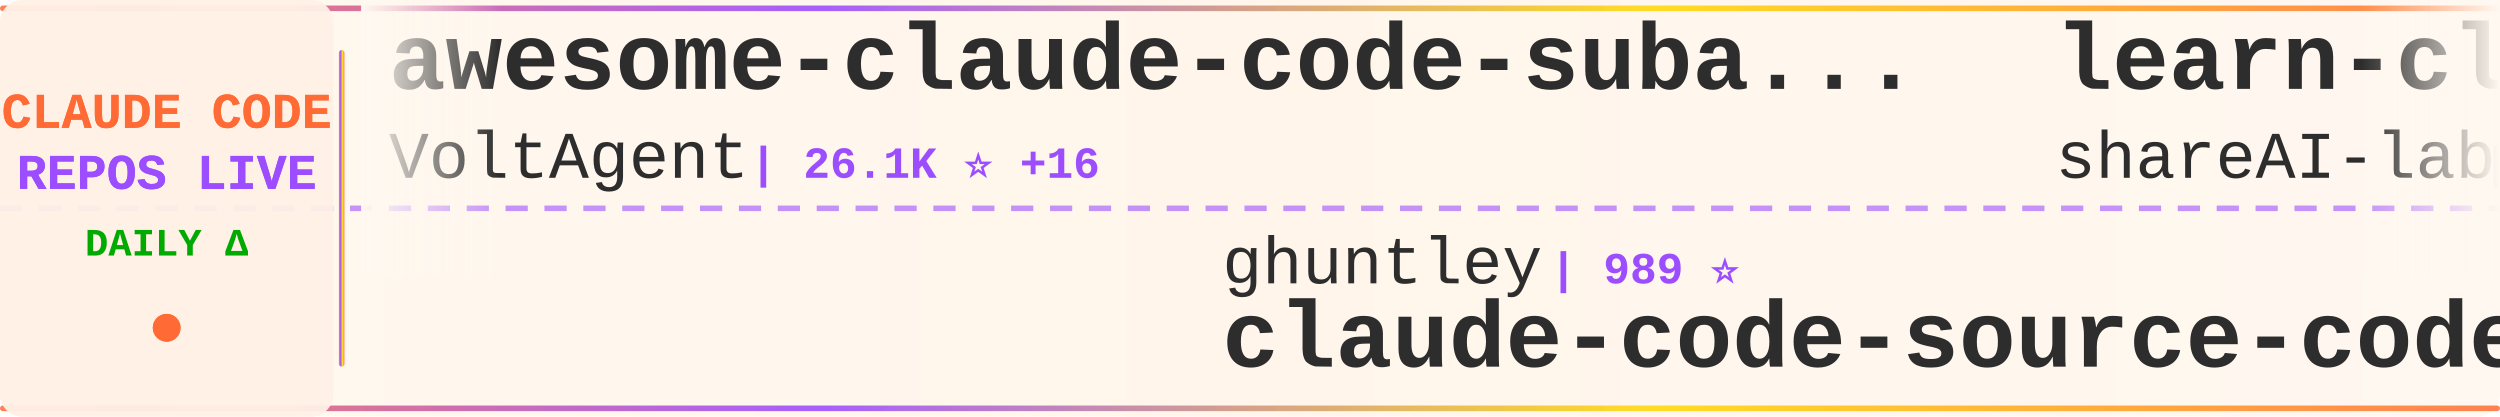
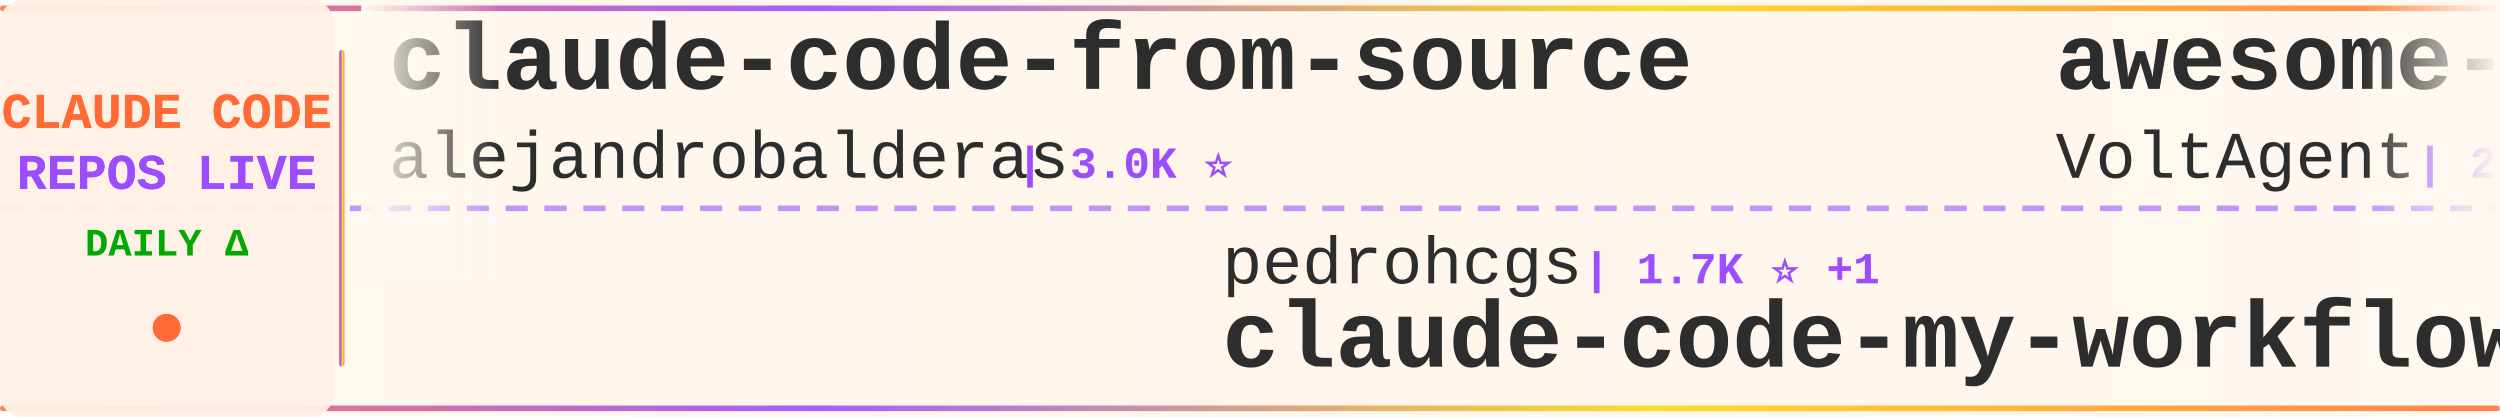
<svg xmlns="http://www.w3.org/2000/svg" width="900" height="150">
  <defs>
    <linearGradient id="tickerBg" x1="0%" y1="0%" x2="100%" y2="0%">
      <stop offset="0%" style="stop-color:#fff8f0;stop-opacity:0.98" />
      <stop offset="50%" style="stop-color:#fff5eb;stop-opacity:1" />
      <stop offset="100%" style="stop-color:#fff8f0;stop-opacity:0.98" />
    </linearGradient>
    <linearGradient id="borderGrad" x1="0%" y1="0%" x2="100%" y2="0%">
      <stop offset="0%" style="stop-color:#FF6B35;stop-opacity:0.85">
        <animate attributeName="stop-opacity" values="0.85;1;0.85" dur="2s" repeatCount="indefinite" />
      </stop>
      <stop offset="33%" style="stop-color:#9C4EFF;stop-opacity:0.9">
        <animate attributeName="stop-opacity" values="0.9;1;0.9" dur="2.2s" repeatCount="indefinite" />
      </stop>
      <stop offset="66%" style="stop-color:#FFD700;stop-opacity:0.85">
        <animate attributeName="stop-opacity" values="0.85;1;0.85" dur="1.8s" repeatCount="indefinite" />
      </stop>
      <stop offset="100%" style="stop-color:#FF6B35;stop-opacity:0.85">
        <animate attributeName="stop-opacity" values="0.85;1;0.85" dur="2s" repeatCount="indefinite" />
      </stop>
    </linearGradient>
    <filter id="textGlow">
      <feGaussianBlur stdDeviation="0.15" result="coloredBlur" />
      <feMerge>
        <feMergeNode in="coloredBlur" />
        <feMergeNode in="SourceGraphic" />
      </feMerge>
    </filter>
    <filter id="metricGlow">
      <feGaussianBlur stdDeviation="0.2" result="coloredBlur" />
      <feMerge>
        <feMergeNode in="coloredBlur" />
        <feMergeNode in="SourceGraphic" />
      </feMerge>
    </filter>
    <linearGradient id="leftFade" x1="0%" y1="0%" x2="100%" y2="0%">
      <stop offset="0%" style="stop-color:#fff8f0;stop-opacity:1" />
      <stop offset="100%" style="stop-color:#fff8f0;stop-opacity:0" />
    </linearGradient>
    <linearGradient id="rightFade" x1="0%" y1="0%" x2="100%" y2="0%">
      <stop offset="0%" style="stop-color:#fff8f0;stop-opacity:0" />
      <stop offset="100%" style="stop-color:#fff8f0;stop-opacity:1" />
    </linearGradient>
  </defs>
  <rect width="900" height="150" fill="url(#tickerBg)" rx="8" />
  <rect x="0" y="2" width="900" height="2" fill="url(#borderGrad)" rx="1" />
  <rect x="0" y="146" width="900" height="2" fill="url(#borderGrad)" rx="1" />
  <line x1="0" y1="75" x2="900" y2="75" stroke="#9C4EFF" stroke-width="2" stroke-dasharray="8 6" opacity="0.6" />
  <rect x="0" y="0" width="120" height="150" fill="#fff0e6" opacity="0.95" rx="8" />
  <text x="60" y="46" font-family="'Courier New', monospace" font-size="18" font-weight="bold" fill="#FF6B35" text-anchor="middle" filter="url(#textGlow)">
    CLAUDE CODE
  </text>
  <text x="60" y="68" font-family="'Courier New', monospace" font-size="18" font-weight="bold" fill="#9C4EFF" text-anchor="middle" filter="url(#textGlow)">
    REPOS LIVE
  </text>
  <text x="60" y="92" font-family="'Courier New', monospace" font-size="14" font-weight="bold" fill="#00aa00" text-anchor="middle">
    DAILY Δ
  </text>
  <circle cx="60" cy="118" r="5" fill="#FF6B35" filter="url(#metricGlow)">
    <animate attributeName="r" values="4;6;4" dur="1.5s" repeatCount="indefinite" />
    <animate attributeName="opacity" values="0.6;1;0.6" dur="1.5s" repeatCount="indefinite" />
  </circle>
  <rect x="122" y="18" width="2" height="114" fill="url(#borderGrad)" rx="1" />
  <clipPath id="tickerClip">
    <rect x="130" y="0" width="770" height="150" />
  </clipPath>
  <g clip-path="url(#tickerClip)">
    <g id="tickerItems">
      <animateTransform attributeName="transform" attributeType="XML" type="translate" from="0 0" to="-3000 0" dur="54s" repeatCount="indefinite" />
      <g transform="translate(0, 0)">
+         <text x="140" y="32" font-family="'Courier New', monospace" font-size="34" font-weight="bold" fill="#2d2d2d">claude-code-from-source</text>
+         <text x="140" y="64" font-family="'Courier New', monospace" font-size="24" font-weight="normal" fill="#2d2d2d" opacity="1.0">alejandrobalderas</text>
+         <text x="366" y="64" font-family="'Courier New', monospace" font-size="16" font-weight="bold" fill="#9C4EFF"> | 3.0K ⭐</text>
+       </g>
+       <g transform="translate(300, 0)">
+         <text x="140" y="102" font-family="'Courier New', monospace" font-size="24" font-weight="normal" fill="#2d2d2d" opacity="1.0">pedrohcgs</text>
+         <text x="270" y="102" font-family="'Courier New', monospace" font-size="16" font-weight="bold" fill="#9C4EFF"> | 1.7K ⭐ +1</text>
+         <text x="140" y="132" font-family="'Courier New', monospace" font-size="34" font-weight="bold" fill="#2d2d2d">claude-code-my-workflow</text>
+       </g>
+       <g transform="translate(600, 0)">
        <text x="140" y="32" font-family="'Courier New', monospace" font-size="34" font-weight="bold" fill="#2d2d2d">awesome-claude-code-suba...</text>
        <text x="140" y="64" font-family="'Courier New', monospace" font-size="24" font-weight="normal" fill="#2d2d2d" opacity="1.0">VoltAgent</text>
-         <text x="270" y="64" font-family="'Courier New', monospace" font-size="16" font-weight="bold" fill="#9C4EFF"> | 26.1K ⭐ +16</text>
+         <text x="270" y="64" font-family="'Courier New', monospace" font-size="16" font-weight="bold" fill="#9C4EFF"> | 26.1K ⭐ +10</text>
      </g>
-       <g transform="translate(300, 0)">
-         <text x="140" y="102" font-family="'Courier New', monospace" font-size="24" font-weight="normal" fill="#2d2d2d" opacity="1.0">ghuntley</text>
-         <text x="258" y="102" font-family="'Courier New', monospace" font-size="16" font-weight="bold" fill="#9C4EFF"> | 989 ⭐</text>
-         <text x="140" y="132" font-family="'Courier New', monospace" font-size="34" font-weight="bold" fill="#2d2d2d">claude-code-source-code-...</text>
+       <g transform="translate(900, 0)">
+         <text x="140" y="102" font-family="'Courier New', monospace" font-size="24" font-weight="normal" fill="#2d2d2d" opacity="1.0">andrew-kramer-inno</text>
+         <text x="378" y="102" font-family="'Courier New', monospace" font-size="16" font-weight="bold" fill="#9C4EFF"> | 594 ⭐</text>
+         <text x="140" y="132" font-family="'Courier New', monospace" font-size="34" font-weight="bold" fill="#2d2d2d">claude-code-source-build</text>
      </g>
-       <g transform="translate(600, 0)">
+       <g transform="translate(1200, 0)">
+         <text x="140" y="32" font-family="'Courier New', monospace" font-size="34" font-weight="bold" fill="#2d2d2d">claude-coder</text>
+         <text x="140" y="64" font-family="'Courier New', monospace" font-size="24" font-weight="normal" fill="#2d2d2d" opacity="1.0">kodu-ai</text>
+         <text x="246" y="64" font-family="'Courier New', monospace" font-size="16" font-weight="bold" fill="#9C4EFF"> | 5.2K ⭐ +1</text>
+       </g>
+       <g transform="translate(1500, 0)">
+         <text x="140" y="102" font-family="'Courier New', monospace" font-size="24" font-weight="normal" fill="#2d2d2d" opacity="1.0">LING71671</text>
+         <text x="270" y="102" font-family="'Courier New', monospace" font-size="16" font-weight="bold" fill="#9C4EFF"> | 974 ⭐</text>
+         <text x="140" y="132" font-family="'Courier New', monospace" font-size="34" font-weight="bold" fill="#2d2d2d">Open-ClaudeCode</text>
+       </g>
+       <g transform="translate(1800, 0)">
        <text x="140" y="32" font-family="'Courier New', monospace" font-size="34" font-weight="bold" fill="#2d2d2d">learn-claude-code</text>
        <text x="140" y="64" font-family="'Courier New', monospace" font-size="24" font-weight="normal" fill="#2d2d2d" opacity="1.0">shareAI-lab</text>
-         <text x="294" y="64" font-family="'Courier New', monospace" font-size="16" font-weight="bold" fill="#9C4EFF"> | 79.3K ⭐ +26</text>
-       </g>
-       <g transform="translate(900, 0)">
-         <text x="140" y="102" font-family="'Courier New', monospace" font-size="24" font-weight="normal" fill="#2d2d2d" opacity="1.0">Windy3f3f3f3f</text>
-         <text x="318" y="102" font-family="'Courier New', monospace" font-size="16" font-weight="bold" fill="#9C4EFF"> | 3.8K ⭐ +3</text>
-         <text x="140" y="132" font-family="'Courier New', monospace" font-size="34" font-weight="bold" fill="#2d2d2d">how-claude-code-works</text>
-       </g>
-       <g transform="translate(1200, 0)">
-         <text x="140" y="32" font-family="'Courier New', monospace" font-size="34" font-weight="bold" fill="#2d2d2d">claude-code-hub</text>
-         <text x="140" y="64" font-family="'Courier New', monospace" font-size="24" font-weight="normal" fill="#2d2d2d" opacity="1.0">ding113</text>
-         <text x="246" y="64" font-family="'Courier New', monospace" font-size="16" font-weight="bold" fill="#9C4EFF"> | 3.4K ⭐</text>
-       </g>
-       <g transform="translate(1500, 0)">
-         <text x="140" y="102" font-family="'Courier New', monospace" font-size="24" font-weight="normal" fill="#2d2d2d" opacity="1.0">Yuyz0112</text>
-         <text x="258" y="102" font-family="'Courier New', monospace" font-size="16" font-weight="bold" fill="#9C4EFF"> | 2.4K ⭐ +1</text>
-         <text x="140" y="132" font-family="'Courier New', monospace" font-size="34" font-weight="bold" fill="#2d2d2d">claude-code-reverse</text>
-       </g>
-       <g transform="translate(1800, 0)">
-         <text x="140" y="32" font-family="'Courier New', monospace" font-size="34" font-weight="bold" fill="#2d2d2d">claude-code-templates</text>
-         <text x="140" y="64" font-family="'Courier New', monospace" font-size="24" font-weight="normal" fill="#2d2d2d" opacity="1.0">davila7</text>
-         <text x="246" y="64" font-family="'Courier New', monospace" font-size="16" font-weight="bold" fill="#9C4EFF"> | 32.9K ⭐ +18</text>
+         <text x="294" y="64" font-family="'Courier New', monospace" font-size="16" font-weight="bold" fill="#9C4EFF"> | 79.3K ⭐ +18</text>
      </g>
      <g transform="translate(2100, 0)">
-         <text x="140" y="102" font-family="'Courier New', monospace" font-size="24" font-weight="normal" fill="#2d2d2d" opacity="1.0">Yeachan-Heo</text>
-         <text x="294" y="102" font-family="'Courier New', monospace" font-size="16" font-weight="bold" fill="#9C4EFF"> | 40.3K ⭐ +15</text>
-         <text x="140" y="132" font-family="'Courier New', monospace" font-size="34" font-weight="bold" fill="#2d2d2d">oh-my-claudecode</text>
+         <text x="140" y="102" font-family="'Courier New', monospace" font-size="24" font-weight="normal" fill="#2d2d2d" opacity="1.0">Windy3f3f3f3f</text>
+         <text x="318" y="102" font-family="'Courier New', monospace" font-size="16" font-weight="bold" fill="#9C4EFF"> | 2.8K ⭐</text>
+         <text x="140" y="132" font-family="'Courier New', monospace" font-size="34" font-weight="bold" fill="#2d2d2d">claude-code-from-scratch</text>
      </g>
      <g transform="translate(2400, 0)">
-         <text x="140" y="32" font-family="'Courier New', monospace" font-size="34" font-weight="bold" fill="#2d2d2d">ralph-claude-code</text>
-         <text x="140" y="64" font-family="'Courier New', monospace" font-size="24" font-weight="normal" fill="#2d2d2d" opacity="1.0">frankbria</text>
-         <text x="270" y="64" font-family="'Courier New', monospace" font-size="16" font-weight="bold" fill="#9C4EFF"> | 9.7K ⭐ +2</text>
+         <text x="140" y="32" font-family="'Courier New', monospace" font-size="34" font-weight="bold" fill="#2d2d2d">claude-code-best-practic...</text>
+         <text x="140" y="64" font-family="'Courier New', monospace" font-size="24" font-weight="normal" fill="#2d2d2d" opacity="1.0">shanraisshan</text>
+         <text x="306" y="64" font-family="'Courier New', monospace" font-size="16" font-weight="bold" fill="#9C4EFF"> | 68.2K ⭐ +28</text>
      </g>
      <g transform="translate(2700, 0)">
-         <text x="140" y="102" font-family="'Courier New', monospace" font-size="24" font-weight="normal" fill="#2d2d2d" opacity="1.0">fazxes</text>
-         <text x="234" y="102" font-family="'Courier New', monospace" font-size="16" font-weight="bold" fill="#9C4EFF"> | 246 ⭐ +1</text>
-         <text x="140" y="132" font-family="'Courier New', monospace" font-size="34" font-weight="bold" fill="#2d2d2d">Claude-code</text>
+         <text x="140" y="102" font-family="'Courier New', monospace" font-size="24" font-weight="normal" fill="#2d2d2d" opacity="1.0">Donchitos</text>
+         <text x="270" y="102" font-family="'Courier New', monospace" font-size="16" font-weight="bold" fill="#9C4EFF"> | 27.7K ⭐ +36</text>
+         <text x="140" y="132" font-family="'Courier New', monospace" font-size="34" font-weight="bold" fill="#2d2d2d">Claude-Code-Game-Studios</text>
      </g>
      <g transform="translate(3000, 0)">
+         <text x="140" y="32" font-family="'Courier New', monospace" font-size="34" font-weight="bold" fill="#2d2d2d">claude-code-from-source</text>
+         <text x="140" y="64" font-family="'Courier New', monospace" font-size="24" font-weight="normal" fill="#2d2d2d" opacity="1.0">alejandrobalderas</text>
+         <text x="366" y="64" font-family="'Courier New', monospace" font-size="16" font-weight="bold" fill="#9C4EFF"> | 3.0K ⭐</text>
+       </g>
+       <g transform="translate(3300, 0)">
+         <text x="140" y="102" font-family="'Courier New', monospace" font-size="24" font-weight="normal" fill="#2d2d2d" opacity="1.0">pedrohcgs</text>
+         <text x="270" y="102" font-family="'Courier New', monospace" font-size="16" font-weight="bold" fill="#9C4EFF"> | 1.7K ⭐ +1</text>
+         <text x="140" y="132" font-family="'Courier New', monospace" font-size="34" font-weight="bold" fill="#2d2d2d">claude-code-my-workflow</text>
+       </g>
+       <g transform="translate(3600, 0)">
        <text x="140" y="32" font-family="'Courier New', monospace" font-size="34" font-weight="bold" fill="#2d2d2d">awesome-claude-code-suba...</text>
        <text x="140" y="64" font-family="'Courier New', monospace" font-size="24" font-weight="normal" fill="#2d2d2d" opacity="1.0">VoltAgent</text>
-         <text x="270" y="64" font-family="'Courier New', monospace" font-size="16" font-weight="bold" fill="#9C4EFF"> | 26.1K ⭐ +16</text>
-       </g>
-       <g transform="translate(3300, 0)">
-         <text x="140" y="102" font-family="'Courier New', monospace" font-size="24" font-weight="normal" fill="#2d2d2d" opacity="1.0">ghuntley</text>
-         <text x="258" y="102" font-family="'Courier New', monospace" font-size="16" font-weight="bold" fill="#9C4EFF"> | 989 ⭐</text>
-         <text x="140" y="132" font-family="'Courier New', monospace" font-size="34" font-weight="bold" fill="#2d2d2d">claude-code-source-code-...</text>
-       </g>
-       <g transform="translate(3600, 0)">
-         <text x="140" y="32" font-family="'Courier New', monospace" font-size="34" font-weight="bold" fill="#2d2d2d">learn-claude-code</text>
-         <text x="140" y="64" font-family="'Courier New', monospace" font-size="24" font-weight="normal" fill="#2d2d2d" opacity="1.0">shareAI-lab</text>
-         <text x="294" y="64" font-family="'Courier New', monospace" font-size="16" font-weight="bold" fill="#9C4EFF"> | 79.3K ⭐ +26</text>
+         <text x="270" y="64" font-family="'Courier New', monospace" font-size="16" font-weight="bold" fill="#9C4EFF"> | 26.1K ⭐ +10</text>
      </g>
      <g transform="translate(3900, 0)">
-         <text x="140" y="102" font-family="'Courier New', monospace" font-size="24" font-weight="normal" fill="#2d2d2d" opacity="1.0">Windy3f3f3f3f</text>
-         <text x="318" y="102" font-family="'Courier New', monospace" font-size="16" font-weight="bold" fill="#9C4EFF"> | 3.8K ⭐ +3</text>
-         <text x="140" y="132" font-family="'Courier New', monospace" font-size="34" font-weight="bold" fill="#2d2d2d">how-claude-code-works</text>
+         <text x="140" y="102" font-family="'Courier New', monospace" font-size="24" font-weight="normal" fill="#2d2d2d" opacity="1.0">andrew-kramer-inno</text>
+         <text x="378" y="102" font-family="'Courier New', monospace" font-size="16" font-weight="bold" fill="#9C4EFF"> | 594 ⭐</text>
+         <text x="140" y="132" font-family="'Courier New', monospace" font-size="34" font-weight="bold" fill="#2d2d2d">claude-code-source-build</text>
      </g>
    </g>
  </g>
  <rect x="130" y="0" width="50" height="100" fill="url(#leftFade)" />
  <rect x="850" y="0" width="50" height="100" fill="url(#rightFade)" />
</svg>
